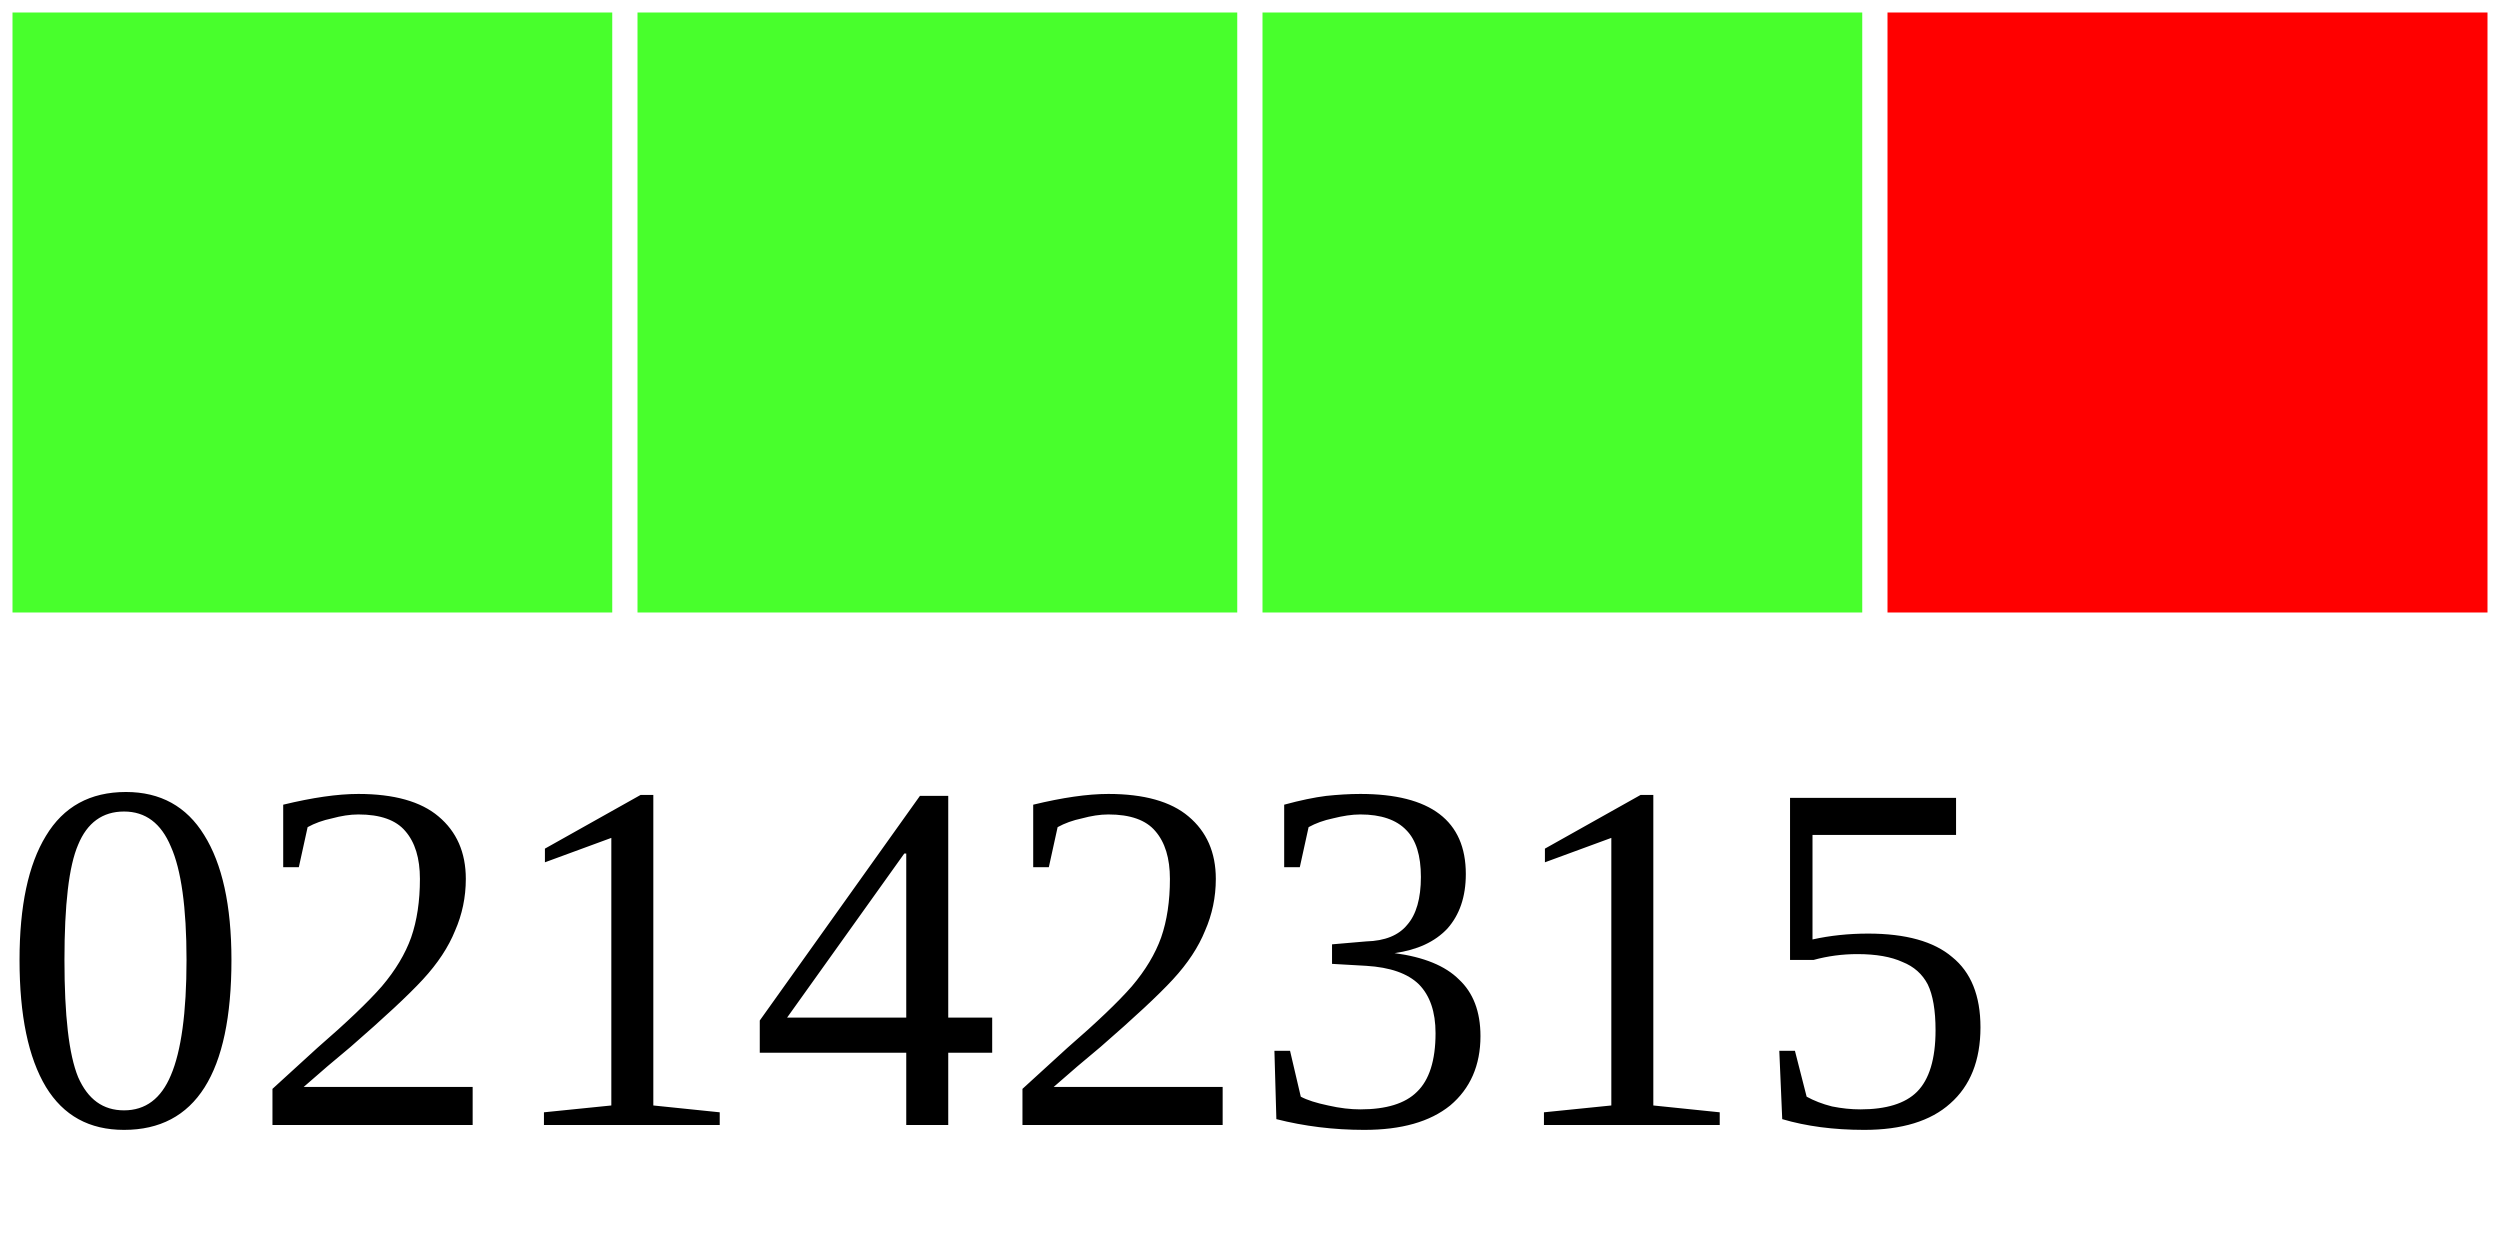
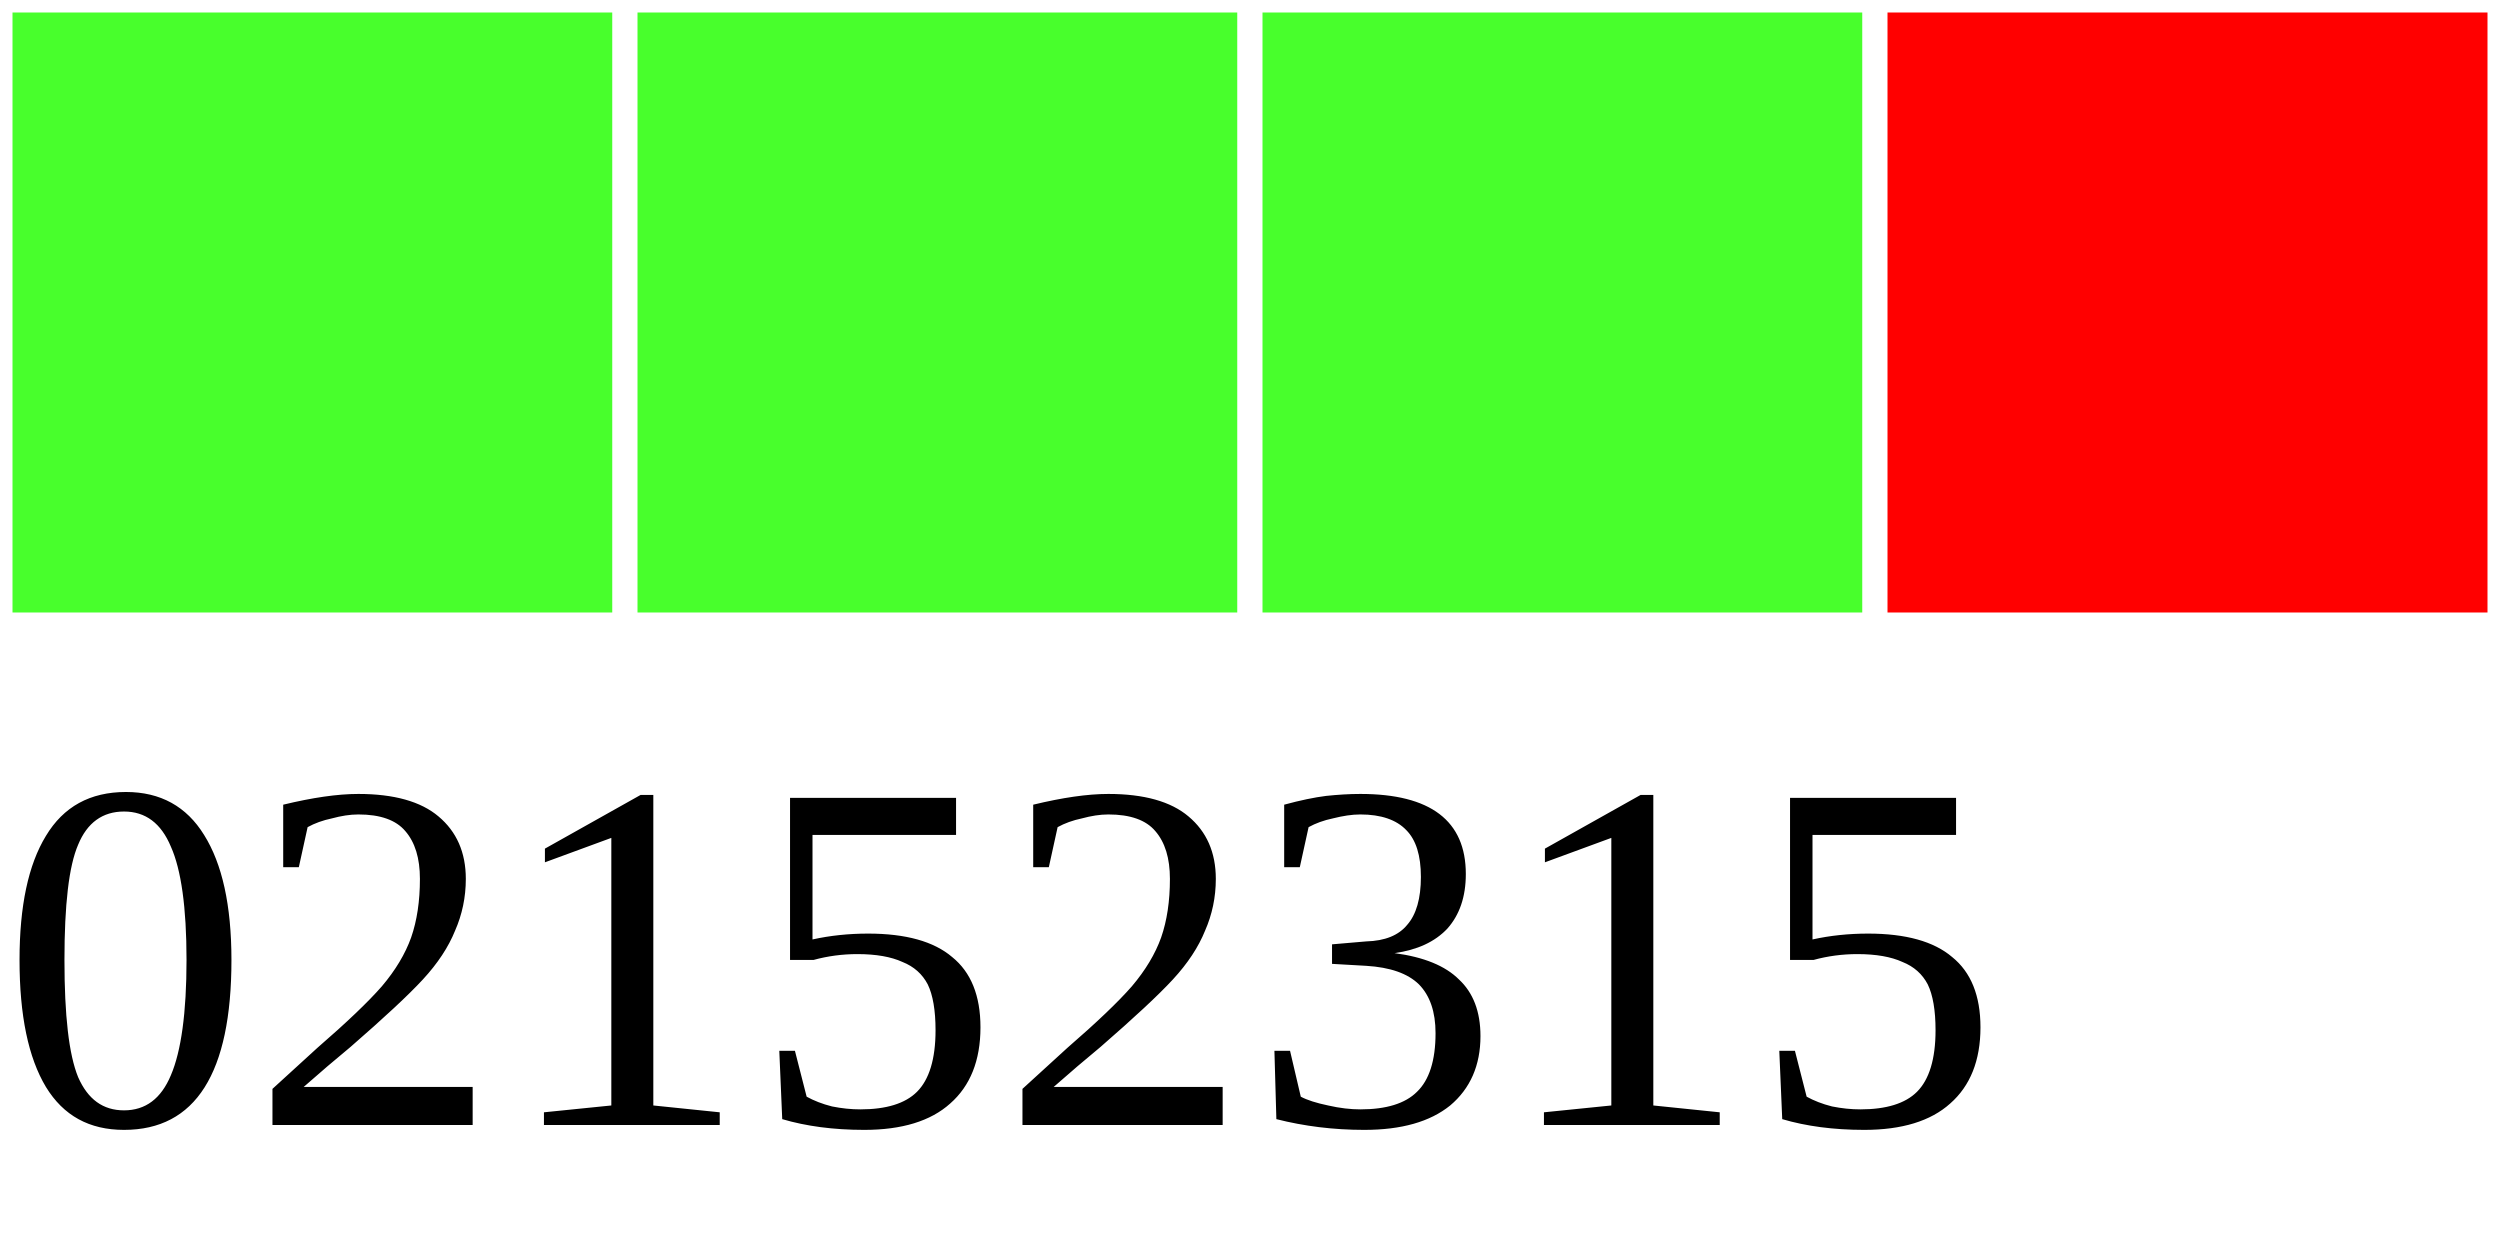
<svg xmlns="http://www.w3.org/2000/svg" width="40" height="20">
  <g>
    <rect width="10" height="10" style="fill:#48FF2C;stroke-width:0.4;stroke:rgb(255,255,255)" x="0" />
    <rect width="10" height="10" style="fill:#48FF2C;stroke-width:0.4;stroke:rgb(255,255,255)" x="10" />
    <rect width="10" height="10" style="fill:#48FF2C;stroke-width:0.4;stroke:rgb(255,255,255)" x="20" />
    <rect width="10" height="10" style="fill:#FF0000;stroke-width:0.4;stroke:rgb(255,255,255)" x="30" />
-     <text x="0" y="18" fill="black" font-size="8">02142315</text>
+     <text x="0" y="18" fill="black" font-size="8">02152315</text>
  </g>
</svg>
